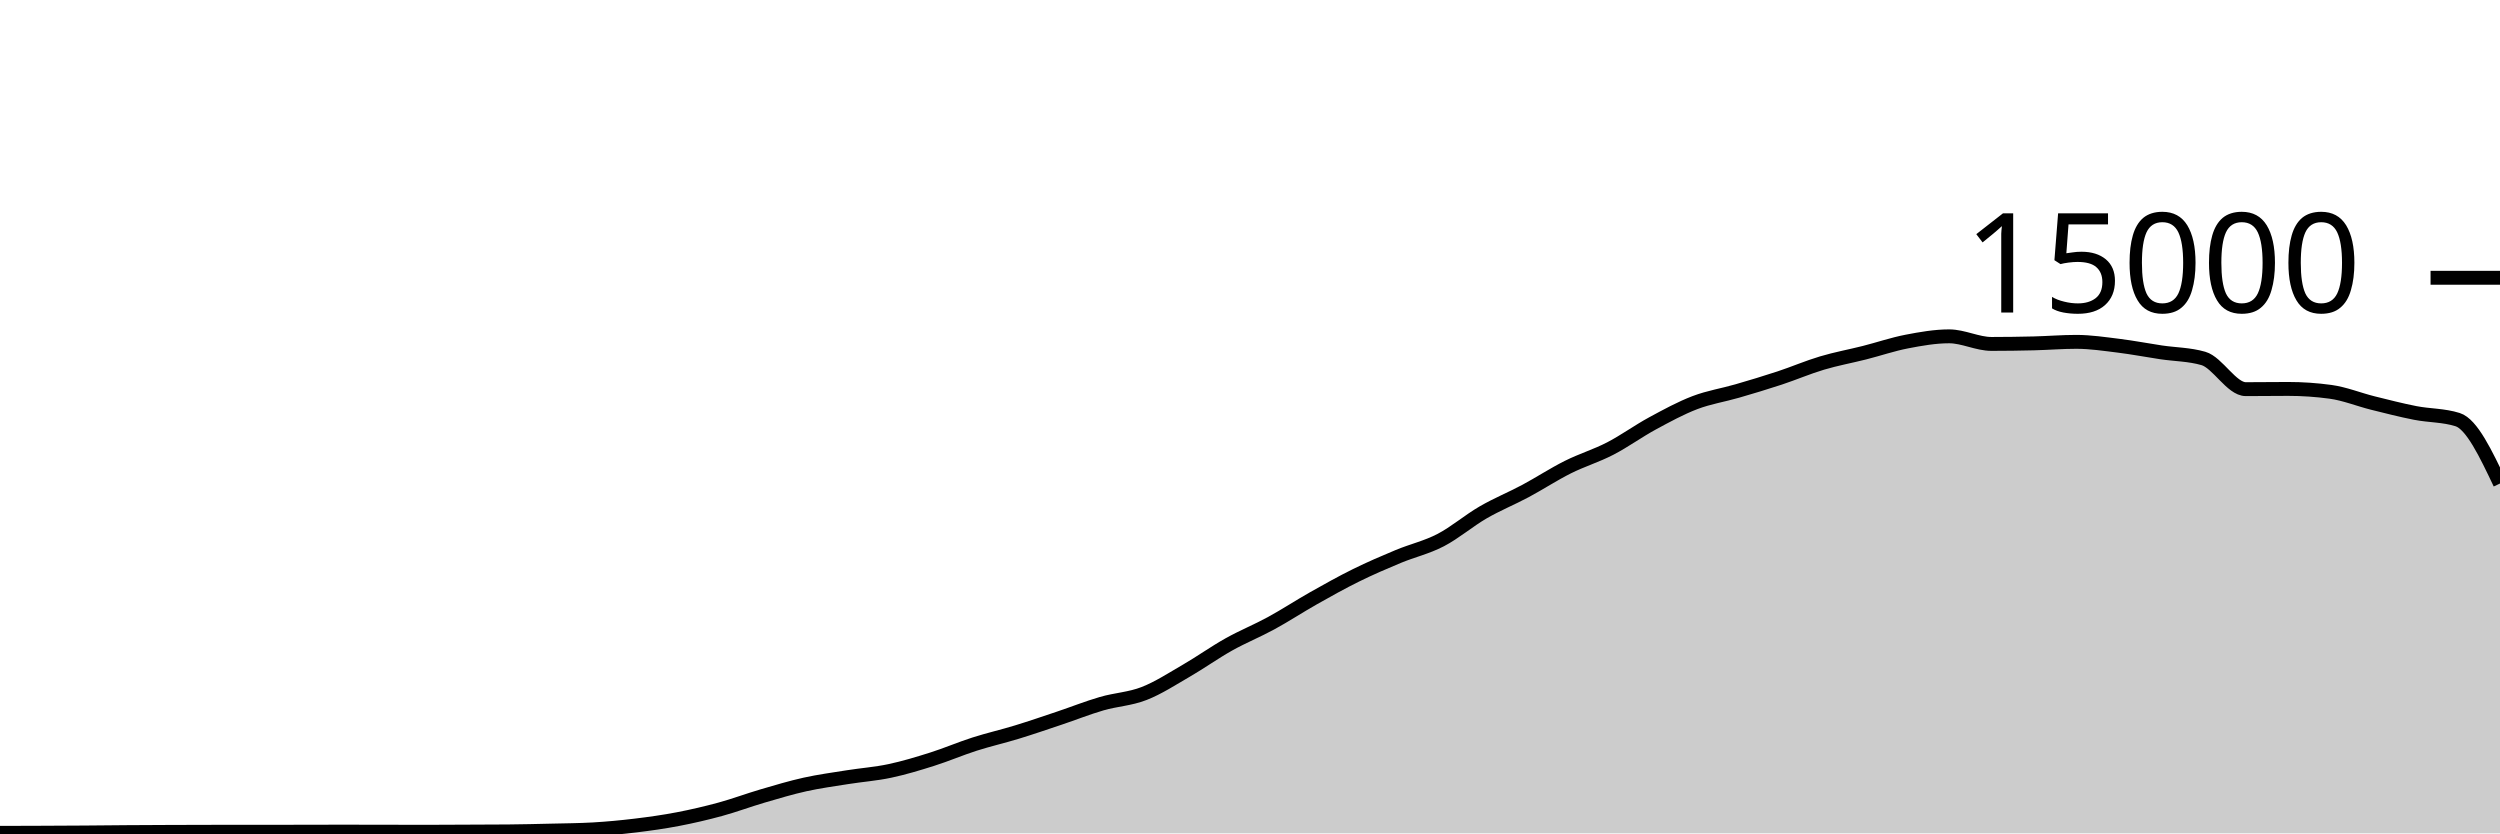
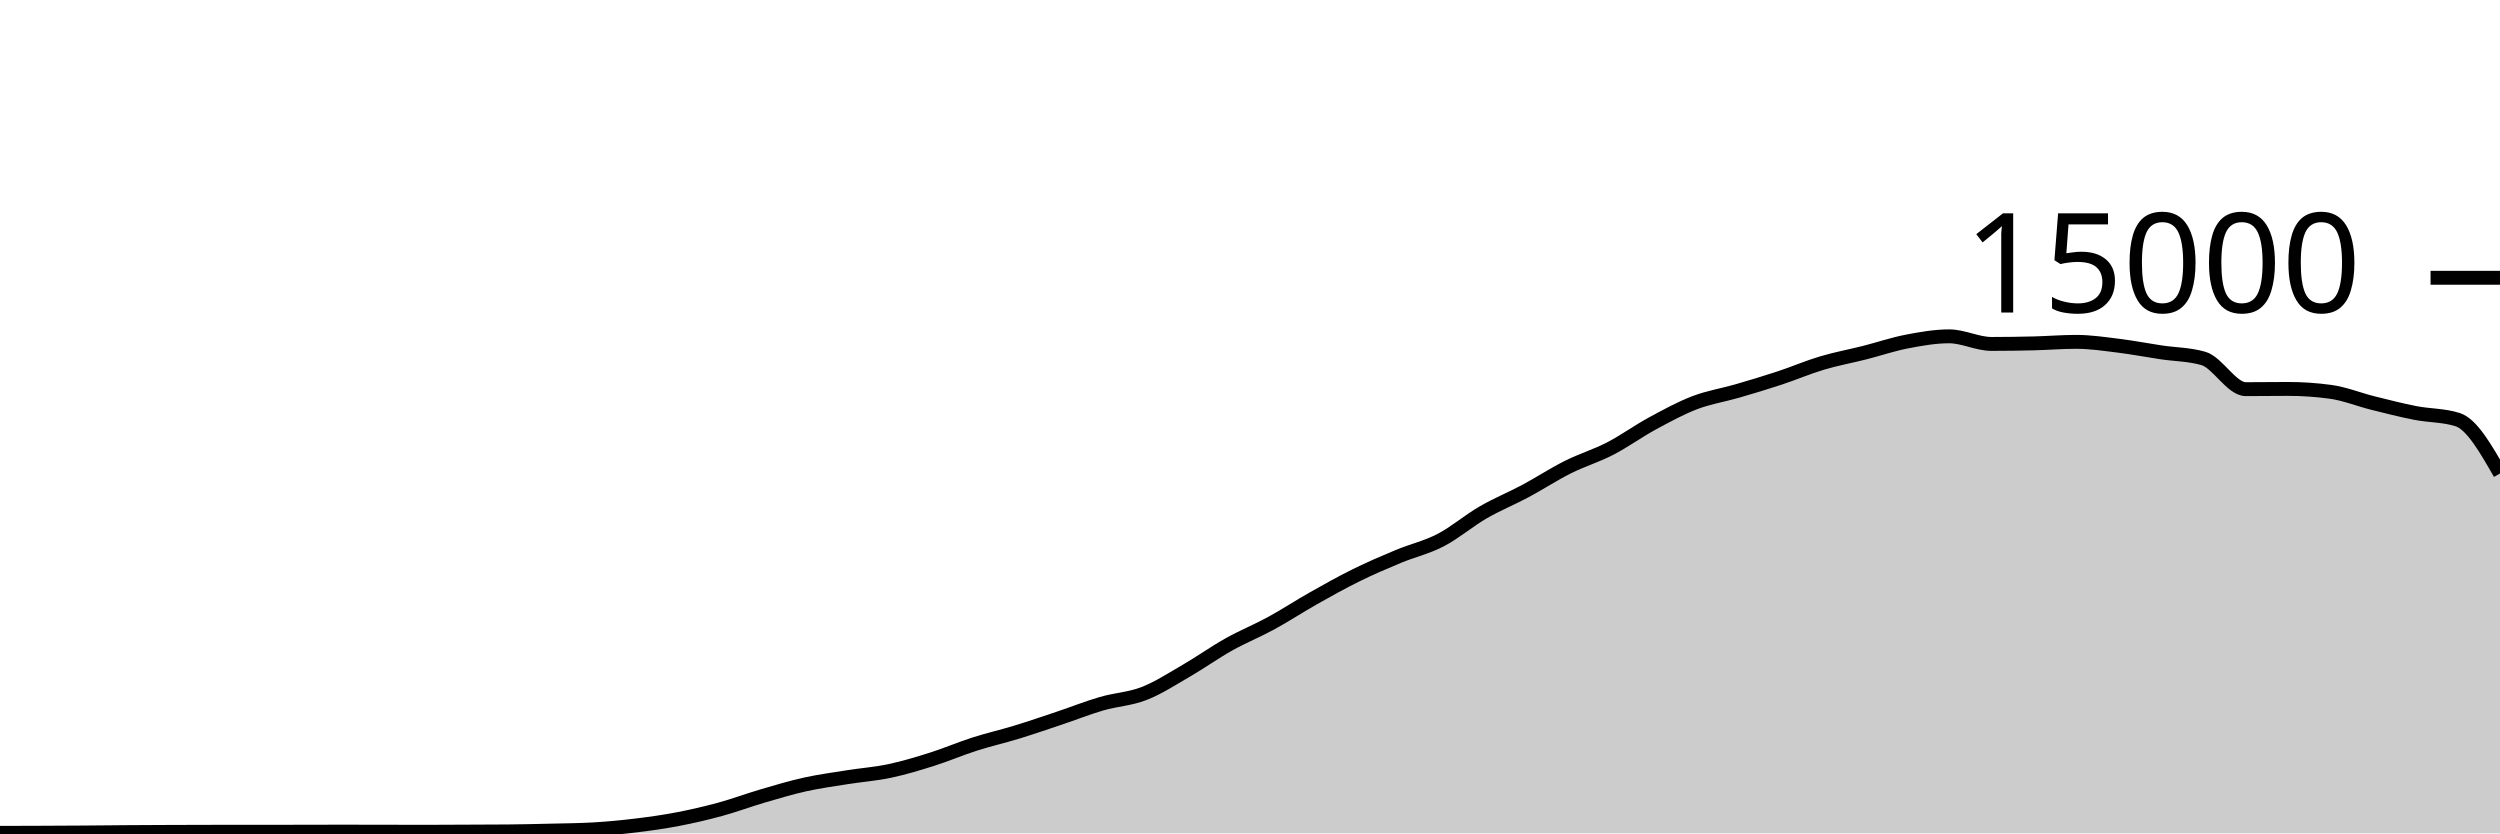
<svg xmlns="http://www.w3.org/2000/svg" viewBox="0 0 180 60">
  <g transform="translate(0,20)">
-     <path class="area" fill="rgba(0, 0, 0, 0.2)" d="M0,39.965C1.017,39.962,2.034,39.959,3.051,39.955C4.068,39.95,5.085,39.946,6.102,39.939C7.119,39.932,8.136,39.919,9.153,39.912C10.169,39.905,11.186,39.9,12.203,39.896C13.22,39.892,14.237,39.888,15.254,39.888C16.271,39.888,17.288,39.888,18.305,39.888C19.322,39.888,20.339,39.884,21.356,39.883C22.373,39.881,23.39,39.877,24.407,39.877C25.424,39.877,26.441,39.878,27.458,39.88C28.475,39.882,29.492,39.888,30.508,39.888C31.525,39.888,32.542,39.879,33.559,39.875C34.576,39.87,35.593,39.87,36.61,39.861C37.627,39.852,38.644,39.827,39.661,39.803C40.678,39.778,41.695,39.773,42.712,39.715C43.729,39.656,44.746,39.56,45.763,39.437C46.78,39.314,47.797,39.171,48.814,38.976C49.831,38.781,50.847,38.544,51.864,38.267C52.881,37.989,53.898,37.607,54.915,37.309C55.932,37.012,56.949,36.705,57.966,36.48C58.983,36.255,60,36.12,61.017,35.957C62.034,35.795,63.051,35.723,64.068,35.507C65.085,35.291,66.102,34.983,67.119,34.661C68.136,34.34,69.153,33.901,70.169,33.576C71.186,33.251,72.203,33.021,73.22,32.709C74.237,32.398,75.254,32.048,76.271,31.707C77.288,31.366,78.305,30.96,79.322,30.664C80.339,30.368,81.356,30.33,82.373,29.933C83.39,29.537,84.407,28.874,85.424,28.285C86.441,27.696,87.458,26.969,88.475,26.4C89.492,25.831,90.508,25.424,91.525,24.869C92.542,24.315,93.559,23.646,94.576,23.072C95.593,22.498,96.61,21.928,97.627,21.427C98.644,20.925,99.661,20.487,100.678,20.064C101.695,19.641,102.712,19.416,103.729,18.888C104.746,18.36,105.763,17.485,106.78,16.896C107.797,16.307,108.814,15.898,109.831,15.355C110.847,14.811,111.864,14.144,112.881,13.635C113.898,13.125,114.915,12.824,115.932,12.299C116.949,11.773,117.966,11.034,118.983,10.483C120,9.931,121.017,9.378,122.034,8.989C123.051,8.601,124.068,8.448,125.085,8.152C126.102,7.856,127.119,7.552,128.136,7.216C129.153,6.88,130.169,6.442,131.186,6.139C132.203,5.835,133.22,5.652,134.237,5.395C135.254,5.137,136.271,4.788,137.288,4.592C138.305,4.396,139.322,4.216,140.339,4.216C141.356,4.216,142.373,4.763,143.39,4.763C144.407,4.763,145.424,4.748,146.441,4.723C147.458,4.698,148.475,4.613,149.492,4.613C150.508,4.613,151.525,4.768,152.542,4.893C153.559,5.019,154.576,5.216,155.593,5.368C156.61,5.52,157.627,5.515,158.644,5.808C159.661,6.101,160.678,8.019,161.695,8.019C162.712,8.019,163.729,8.003,164.746,8.003C165.763,8.003,166.78,8.072,167.797,8.211C168.814,8.349,169.831,8.765,170.847,9.019C171.864,9.272,172.881,9.534,173.898,9.733C174.915,9.932,175.932,9.893,176.949,10.213C177.966,10.533,178.983,12.673,180,14.813L180,40C178.983,40,177.966,40,176.949,40C175.932,40,174.915,40,173.898,40C172.881,40,171.864,40,170.847,40C169.831,40,168.814,40,167.797,40C166.78,40,165.763,40,164.746,40C163.729,40,162.712,40,161.695,40C160.678,40,159.661,40,158.644,40C157.627,40,156.61,40,155.593,40C154.576,40,153.559,40,152.542,40C151.525,40,150.508,40,149.492,40C148.475,40,147.458,40,146.441,40C145.424,40,144.407,40,143.39,40C142.373,40,141.356,40,140.339,40C139.322,40,138.305,40,137.288,40C136.271,40,135.254,40,134.237,40C133.22,40,132.203,40,131.186,40C130.169,40,129.153,40,128.136,40C127.119,40,126.102,40,125.085,40C124.068,40,123.051,40,122.034,40C121.017,40,120,40,118.983,40C117.966,40,116.949,40,115.932,40C114.915,40,113.898,40,112.881,40C111.864,40,110.847,40,109.831,40C108.814,40,107.797,40,106.78,40C105.763,40,104.746,40,103.729,40C102.712,40,101.695,40,100.678,40C99.661,40,98.644,40,97.627,40C96.61,40,95.593,40,94.576,40C93.559,40,92.542,40,91.525,40C90.508,40,89.492,40,88.475,40C87.458,40,86.441,40,85.424,40C84.407,40,83.39,40,82.373,40C81.356,40,80.339,40,79.322,40C78.305,40,77.288,40,76.271,40C75.254,40,74.237,40,73.22,40C72.203,40,71.186,40,70.169,40C69.153,40,68.136,40,67.119,40C66.102,40,65.085,40,64.068,40C63.051,40,62.034,40,61.017,40C60,40,58.983,40,57.966,40C56.949,40,55.932,40,54.915,40C53.898,40,52.881,40,51.864,40C50.847,40,49.831,40,48.814,40C47.797,40,46.78,40,45.763,40C44.746,40,43.729,40,42.712,40C41.695,40,40.678,40,39.661,40C38.644,40,37.627,40,36.61,40C35.593,40,34.576,40,33.559,40C32.542,40,31.525,40,30.508,40C29.492,40,28.475,40,27.458,40C26.441,40,25.424,40,24.407,40C23.39,40,22.373,40,21.356,40C20.339,40,19.322,40,18.305,40C17.288,40,16.271,40,15.254,40C14.237,40,13.22,40,12.203,40C11.186,40,10.169,40,9.153,40C8.136,40,7.119,40,6.102,40C5.085,40,4.068,40,3.051,40C2.034,40,1.017,40,0,40Z" />
-     <path class="line" stroke="black" fill="none" d="M0,39.965C1.017,39.962,2.034,39.959,3.051,39.955C4.068,39.95,5.085,39.946,6.102,39.939C7.119,39.932,8.136,39.919,9.153,39.912C10.169,39.905,11.186,39.9,12.203,39.896C13.22,39.892,14.237,39.888,15.254,39.888C16.271,39.888,17.288,39.888,18.305,39.888C19.322,39.888,20.339,39.884,21.356,39.883C22.373,39.881,23.39,39.877,24.407,39.877C25.424,39.877,26.441,39.878,27.458,39.88C28.475,39.882,29.492,39.888,30.508,39.888C31.525,39.888,32.542,39.879,33.559,39.875C34.576,39.87,35.593,39.87,36.61,39.861C37.627,39.852,38.644,39.827,39.661,39.803C40.678,39.778,41.695,39.773,42.712,39.715C43.729,39.656,44.746,39.56,45.763,39.437C46.78,39.314,47.797,39.171,48.814,38.976C49.831,38.781,50.847,38.544,51.864,38.267C52.881,37.989,53.898,37.607,54.915,37.309C55.932,37.012,56.949,36.705,57.966,36.48C58.983,36.255,60,36.12,61.017,35.957C62.034,35.795,63.051,35.723,64.068,35.507C65.085,35.291,66.102,34.983,67.119,34.661C68.136,34.34,69.153,33.901,70.169,33.576C71.186,33.251,72.203,33.021,73.22,32.709C74.237,32.398,75.254,32.048,76.271,31.707C77.288,31.366,78.305,30.96,79.322,30.664C80.339,30.368,81.356,30.33,82.373,29.933C83.39,29.537,84.407,28.874,85.424,28.285C86.441,27.696,87.458,26.969,88.475,26.4C89.492,25.831,90.508,25.424,91.525,24.869C92.542,24.315,93.559,23.646,94.576,23.072C95.593,22.498,96.61,21.928,97.627,21.427C98.644,20.925,99.661,20.487,100.678,20.064C101.695,19.641,102.712,19.416,103.729,18.888C104.746,18.36,105.763,17.485,106.78,16.896C107.797,16.307,108.814,15.898,109.831,15.355C110.847,14.811,111.864,14.144,112.881,13.635C113.898,13.125,114.915,12.824,115.932,12.299C116.949,11.773,117.966,11.034,118.983,10.483C120,9.931,121.017,9.378,122.034,8.989C123.051,8.601,124.068,8.448,125.085,8.152C126.102,7.856,127.119,7.552,128.136,7.216C129.153,6.88,130.169,6.442,131.186,6.139C132.203,5.835,133.22,5.652,134.237,5.395C135.254,5.137,136.271,4.788,137.288,4.592C138.305,4.396,139.322,4.216,140.339,4.216C141.356,4.216,142.373,4.763,143.39,4.763C144.407,4.763,145.424,4.748,146.441,4.723C147.458,4.698,148.475,4.613,149.492,4.613C150.508,4.613,151.525,4.768,152.542,4.893C153.559,5.019,154.576,5.216,155.593,5.368C156.61,5.52,157.627,5.515,158.644,5.808C159.661,6.101,160.678,8.019,161.695,8.019C162.712,8.019,163.729,8.003,164.746,8.003C165.763,8.003,166.78,8.072,167.797,8.211C168.814,8.349,169.831,8.765,170.847,9.019C171.864,9.272,172.881,9.534,173.898,9.733C174.915,9.932,175.932,9.893,176.949,10.213C177.966,10.533,178.983,12.673,180,14.813" />
+     <path class="area" fill="rgba(0, 0, 0, 0.2)" d="M0,39.965C1.017,39.962,2.034,39.959,3.051,39.955C4.068,39.95,5.085,39.946,6.102,39.939C7.119,39.932,8.136,39.919,9.153,39.912C10.169,39.905,11.186,39.9,12.203,39.896C13.22,39.892,14.237,39.888,15.254,39.888C16.271,39.888,17.288,39.888,18.305,39.888C19.322,39.888,20.339,39.884,21.356,39.883C22.373,39.881,23.39,39.877,24.407,39.877C25.424,39.877,26.441,39.878,27.458,39.88C28.475,39.882,29.492,39.888,30.508,39.888C31.525,39.888,32.542,39.879,33.559,39.875C34.576,39.87,35.593,39.87,36.61,39.861C37.627,39.852,38.644,39.827,39.661,39.803C40.678,39.778,41.695,39.773,42.712,39.715C43.729,39.656,44.746,39.56,45.763,39.437C46.78,39.314,47.797,39.171,48.814,38.976C49.831,38.781,50.847,38.544,51.864,38.267C52.881,37.989,53.898,37.607,54.915,37.309C55.932,37.012,56.949,36.705,57.966,36.48C58.983,36.255,60,36.12,61.017,35.957C62.034,35.795,63.051,35.723,64.068,35.507C65.085,35.291,66.102,34.983,67.119,34.661C68.136,34.34,69.153,33.901,70.169,33.576C71.186,33.251,72.203,33.021,73.22,32.709C74.237,32.398,75.254,32.048,76.271,31.707C77.288,31.366,78.305,30.96,79.322,30.664C80.339,30.368,81.356,30.33,82.373,29.933C83.39,29.537,84.407,28.874,85.424,28.285C86.441,27.696,87.458,26.969,88.475,26.4C89.492,25.831,90.508,25.424,91.525,24.869C92.542,24.315,93.559,23.646,94.576,23.072C95.593,22.498,96.61,21.928,97.627,21.427C98.644,20.925,99.661,20.487,100.678,20.064C101.695,19.641,102.712,19.416,103.729,18.888C104.746,18.36,105.763,17.485,106.78,16.896C107.797,16.307,108.814,15.898,109.831,15.355C110.847,14.811,111.864,14.144,112.881,13.635C113.898,13.125,114.915,12.824,115.932,12.299C116.949,11.773,117.966,11.034,118.983,10.483C120,9.931,121.017,9.378,122.034,8.989C123.051,8.601,124.068,8.448,125.085,8.152C126.102,7.856,127.119,7.552,128.136,7.216C129.153,6.88,130.169,6.442,131.186,6.139C132.203,5.835,133.22,5.652,134.237,5.395C135.254,5.137,136.271,4.788,137.288,4.592C138.305,4.396,139.322,4.216,140.339,4.216C141.356,4.216,142.373,4.763,143.39,4.763C144.407,4.763,145.424,4.748,146.441,4.723C147.458,4.698,148.475,4.613,149.492,4.613C150.508,4.613,151.525,4.768,152.542,4.893C153.559,5.019,154.576,5.216,155.593,5.368C156.61,5.52,157.627,5.515,158.644,5.808C159.661,6.101,160.678,8.019,161.695,8.019C162.712,8.019,163.729,8.003,164.746,8.003C165.763,8.003,166.78,8.072,167.797,8.211C168.814,8.349,169.831,8.765,170.847,9.019C171.864,9.272,172.881,9.534,173.898,9.733C174.915,9.932,175.932,9.893,176.949,10.213C177.966,10.533,178.983,12.312,180,14.091L180,40C178.983,40,177.966,40,176.949,40C175.932,40,174.915,40,173.898,40C172.881,40,171.864,40,170.847,40C169.831,40,168.814,40,167.797,40C166.78,40,165.763,40,164.746,40C163.729,40,162.712,40,161.695,40C160.678,40,159.661,40,158.644,40C157.627,40,156.61,40,155.593,40C154.576,40,153.559,40,152.542,40C151.525,40,150.508,40,149.492,40C148.475,40,147.458,40,146.441,40C145.424,40,144.407,40,143.39,40C142.373,40,141.356,40,140.339,40C139.322,40,138.305,40,137.288,40C136.271,40,135.254,40,134.237,40C133.22,40,132.203,40,131.186,40C130.169,40,129.153,40,128.136,40C127.119,40,126.102,40,125.085,40C124.068,40,123.051,40,122.034,40C121.017,40,120,40,118.983,40C117.966,40,116.949,40,115.932,40C114.915,40,113.898,40,112.881,40C111.864,40,110.847,40,109.831,40C108.814,40,107.797,40,106.78,40C105.763,40,104.746,40,103.729,40C102.712,40,101.695,40,100.678,40C99.661,40,98.644,40,97.627,40C96.61,40,95.593,40,94.576,40C93.559,40,92.542,40,91.525,40C90.508,40,89.492,40,88.475,40C87.458,40,86.441,40,85.424,40C84.407,40,83.39,40,82.373,40C81.356,40,80.339,40,79.322,40C78.305,40,77.288,40,76.271,40C75.254,40,74.237,40,73.22,40C72.203,40,71.186,40,70.169,40C69.153,40,68.136,40,67.119,40C66.102,40,65.085,40,64.068,40C63.051,40,62.034,40,61.017,40C60,40,58.983,40,57.966,40C56.949,40,55.932,40,54.915,40C53.898,40,52.881,40,51.864,40C50.847,40,49.831,40,48.814,40C47.797,40,46.78,40,45.763,40C44.746,40,43.729,40,42.712,40C41.695,40,40.678,40,39.661,40C38.644,40,37.627,40,36.61,40C35.593,40,34.576,40,33.559,40C32.542,40,31.525,40,30.508,40C29.492,40,28.475,40,27.458,40C26.441,40,25.424,40,24.407,40C23.39,40,22.373,40,21.356,40C20.339,40,19.322,40,18.305,40C17.288,40,16.271,40,15.254,40C14.237,40,13.22,40,12.203,40C11.186,40,10.169,40,9.153,40C8.136,40,7.119,40,6.102,40C5.085,40,4.068,40,3.051,40C2.034,40,1.017,40,0,40Z" />
+     <path class="line" stroke="black" fill="none" d="M0,39.965C1.017,39.962,2.034,39.959,3.051,39.955C4.068,39.95,5.085,39.946,6.102,39.939C7.119,39.932,8.136,39.919,9.153,39.912C10.169,39.905,11.186,39.9,12.203,39.896C13.22,39.892,14.237,39.888,15.254,39.888C16.271,39.888,17.288,39.888,18.305,39.888C19.322,39.888,20.339,39.884,21.356,39.883C22.373,39.881,23.39,39.877,24.407,39.877C25.424,39.877,26.441,39.878,27.458,39.88C28.475,39.882,29.492,39.888,30.508,39.888C31.525,39.888,32.542,39.879,33.559,39.875C34.576,39.87,35.593,39.87,36.61,39.861C37.627,39.852,38.644,39.827,39.661,39.803C40.678,39.778,41.695,39.773,42.712,39.715C43.729,39.656,44.746,39.56,45.763,39.437C46.78,39.314,47.797,39.171,48.814,38.976C49.831,38.781,50.847,38.544,51.864,38.267C52.881,37.989,53.898,37.607,54.915,37.309C55.932,37.012,56.949,36.705,57.966,36.48C58.983,36.255,60,36.12,61.017,35.957C62.034,35.795,63.051,35.723,64.068,35.507C65.085,35.291,66.102,34.983,67.119,34.661C68.136,34.34,69.153,33.901,70.169,33.576C71.186,33.251,72.203,33.021,73.22,32.709C74.237,32.398,75.254,32.048,76.271,31.707C77.288,31.366,78.305,30.96,79.322,30.664C80.339,30.368,81.356,30.33,82.373,29.933C83.39,29.537,84.407,28.874,85.424,28.285C86.441,27.696,87.458,26.969,88.475,26.4C89.492,25.831,90.508,25.424,91.525,24.869C92.542,24.315,93.559,23.646,94.576,23.072C95.593,22.498,96.61,21.928,97.627,21.427C98.644,20.925,99.661,20.487,100.678,20.064C101.695,19.641,102.712,19.416,103.729,18.888C104.746,18.36,105.763,17.485,106.78,16.896C107.797,16.307,108.814,15.898,109.831,15.355C110.847,14.811,111.864,14.144,112.881,13.635C113.898,13.125,114.915,12.824,115.932,12.299C116.949,11.773,117.966,11.034,118.983,10.483C120,9.931,121.017,9.378,122.034,8.989C123.051,8.601,124.068,8.448,125.085,8.152C126.102,7.856,127.119,7.552,128.136,7.216C129.153,6.88,130.169,6.442,131.186,6.139C132.203,5.835,133.22,5.652,134.237,5.395C135.254,5.137,136.271,4.788,137.288,4.592C138.305,4.396,139.322,4.216,140.339,4.216C141.356,4.216,142.373,4.763,143.39,4.763C144.407,4.763,145.424,4.748,146.441,4.723C147.458,4.698,148.475,4.613,149.492,4.613C150.508,4.613,151.525,4.768,152.542,4.893C153.559,5.019,154.576,5.216,155.593,5.368C156.61,5.52,157.627,5.515,158.644,5.808C159.661,6.101,160.678,8.019,161.695,8.019C162.712,8.019,163.729,8.003,164.746,8.003C165.763,8.003,166.78,8.072,167.797,8.211C168.814,8.349,169.831,8.765,170.847,9.019C171.864,9.272,172.881,9.534,173.898,9.733C174.915,9.932,175.932,9.893,176.949,10.213C177.966,10.533,178.983,12.312,180,14.091" />
    <path class="axis-ceiling" stroke-width="1" stroke="black" fill="none" d="M175,0L180,0" />
    <text class="axis-ceiling-label" font-family="sans-serif" text-anchor="end" font-size="10px" x="170" y="2.5">15000</text>
  </g>
</svg>
